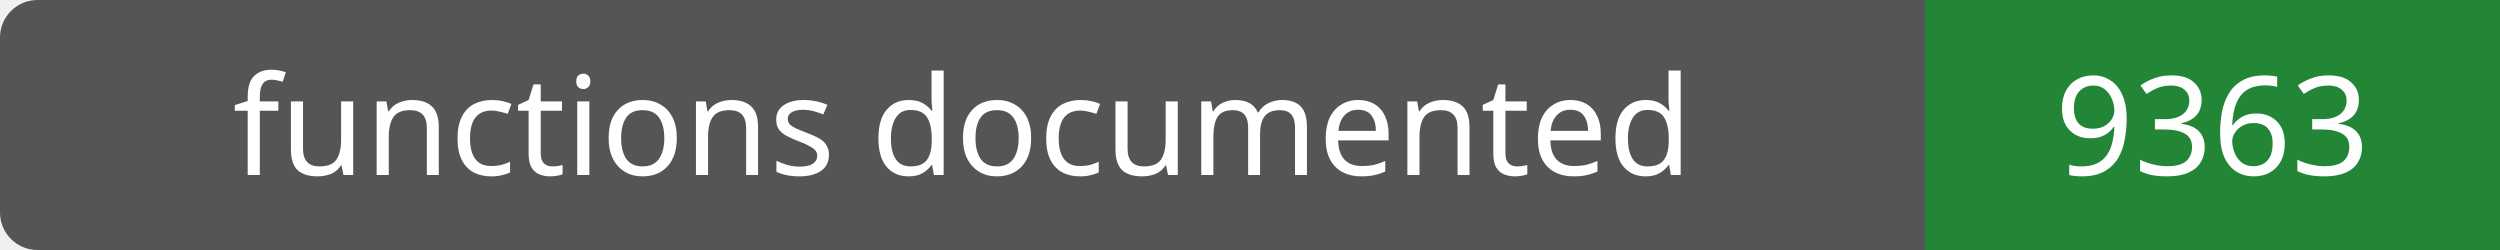
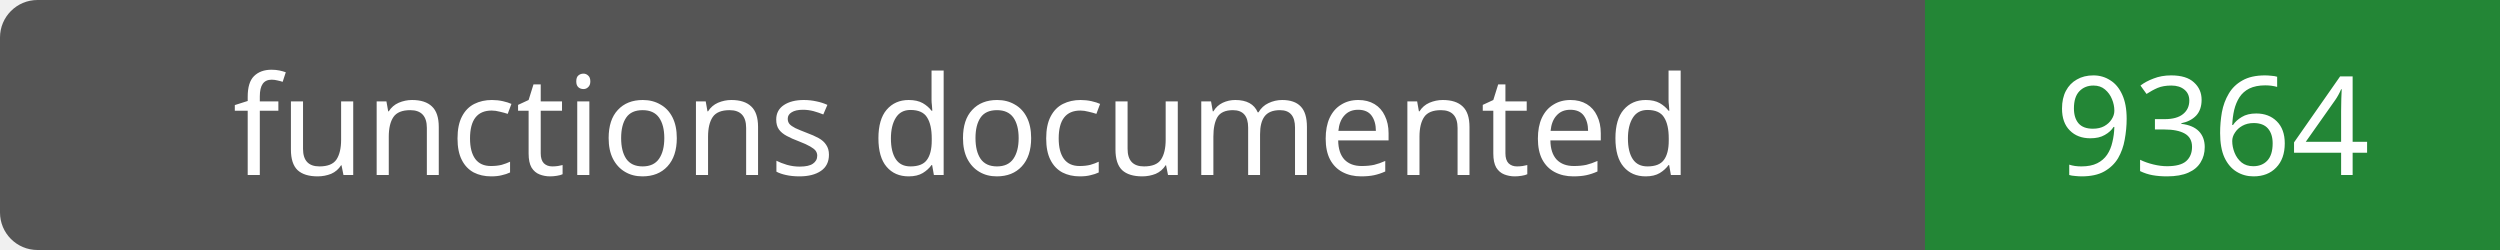
- <svg xmlns="http://www.w3.org/2000/svg" width="200" height="20" role="img" aria-label="functions documented: 9363">
+ <svg xmlns="http://www.w3.org/2000/svg" width="200" height="20" role="img" aria-label="functions documented: 9364">
  <rect width="200" height="20" rx="3" fill="#555" />
  <path fill="#238636" d="M154 0h46v20H154z" />
  <g fill="#fff" text-anchor="middle" font-family="Verdana,sans-serif" font-size="11">
    <text x="77.0" y="14">functions documented</text>
-     <text x="177.0" y="14">9363</text>
+     <text x="177.0" y="14">9364</text>
  </g>
</svg>
